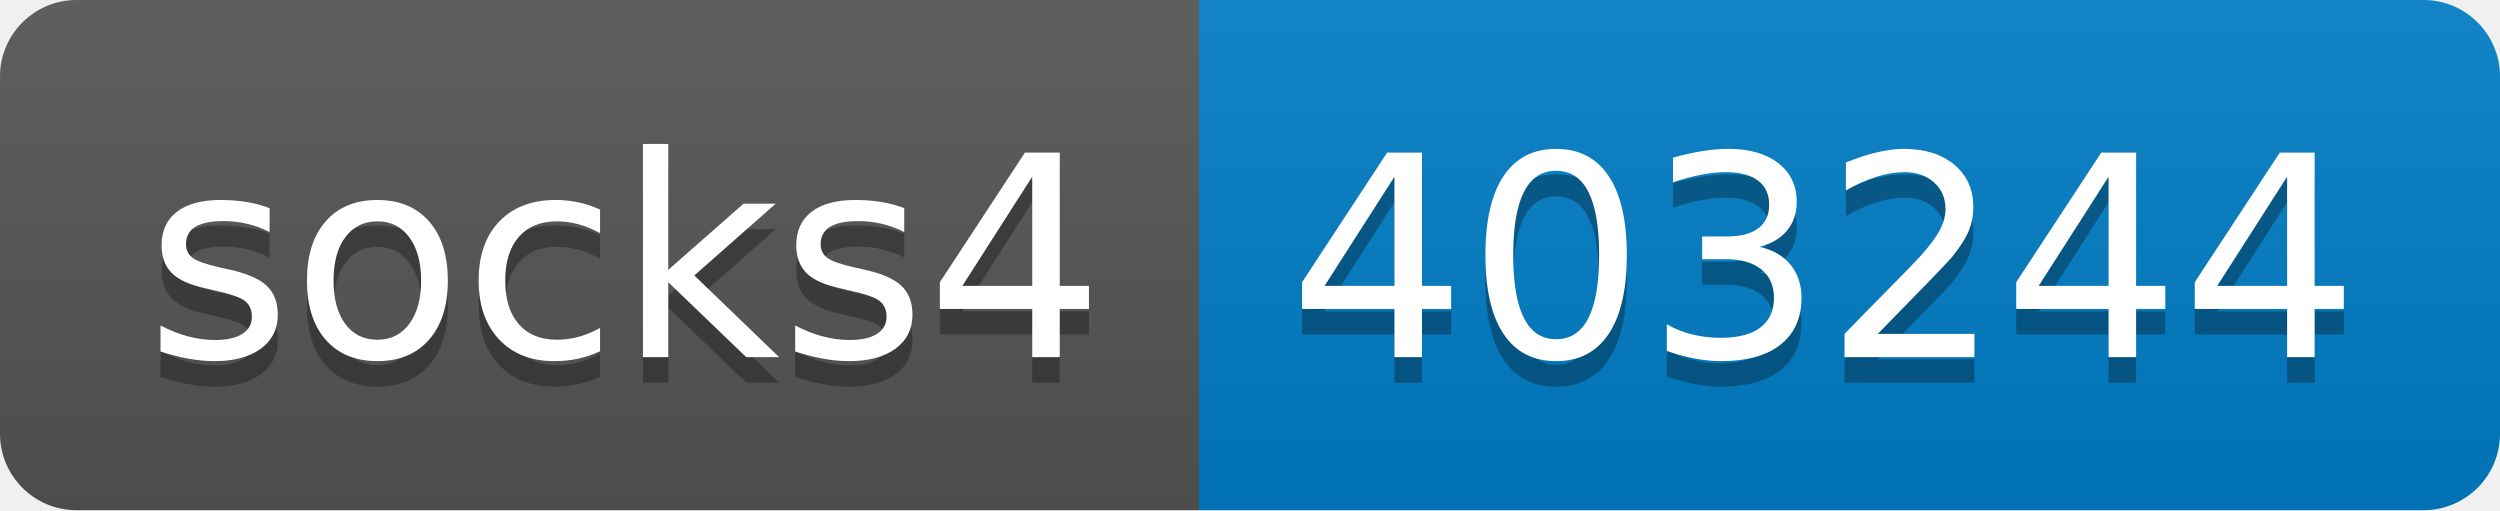
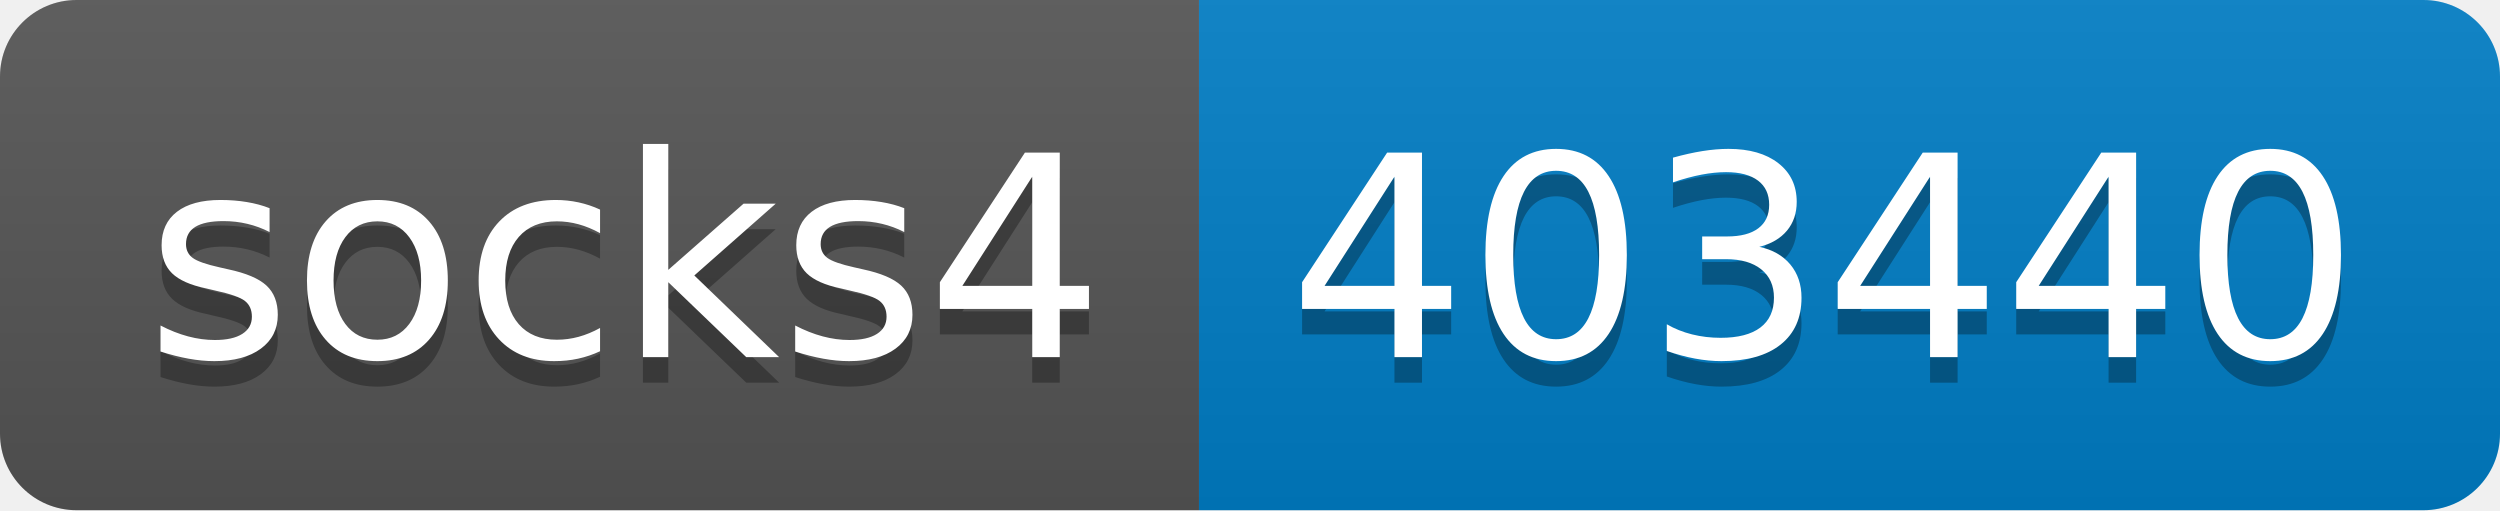
- <svg xmlns="http://www.w3.org/2000/svg" width="98" height="20" role="img" aria-label="socks4: 403244">
+ <svg xmlns="http://www.w3.org/2000/svg" width="98" height="20" role="img" aria-label="socks4: 403440">
  <linearGradient id="s" x2="0" y2="100%">
    <stop offset="0" stop-color="#bbb" stop-opacity=".1" />
    <stop offset="1" stop-opacity=".1" />
  </linearGradient>
  <clipPath id="r">
    <rect width="98" height="20" rx="3" fill="#fff" />
  </clipPath>
  <g clip-path="url(#r)">
    <rect width="47" height="20" fill="#555" />
    <rect x="47" width="51" height="20" fill="#007ec6" />
    <rect width="98" height="20" fill="url(#s)" />
  </g>
  <g fill="#fff" text-anchor="middle" font-family="Verdana,Geneva,DejaVu Sans,sans-serif" text-rendering="geometricPrecision" font-size="110">
    <text aria-hidden="true" x="245" y="150" fill="#010101" fill-opacity=".3" transform="scale(.1)" textLength="370">socks4</text>
    <text x="245" y="140" transform="scale(.1)" fill="#fff" textLength="370">socks4</text>
-     <text aria-hidden="true" x="715" y="150" fill="#010101" fill-opacity=".3" transform="scale(.1)" textLength="410">403244</text>
-     <text x="715" y="140" transform="scale(.1)" fill="#fff" textLength="410">403244</text>
+     <text aria-hidden="true" x="715" y="150" fill="#010101" fill-opacity=".3" transform="scale(.1)" textLength="410">403440</text>
+     <text x="715" y="140" transform="scale(.1)" fill="#fff" textLength="410">403440</text>
  </g>
</svg>
